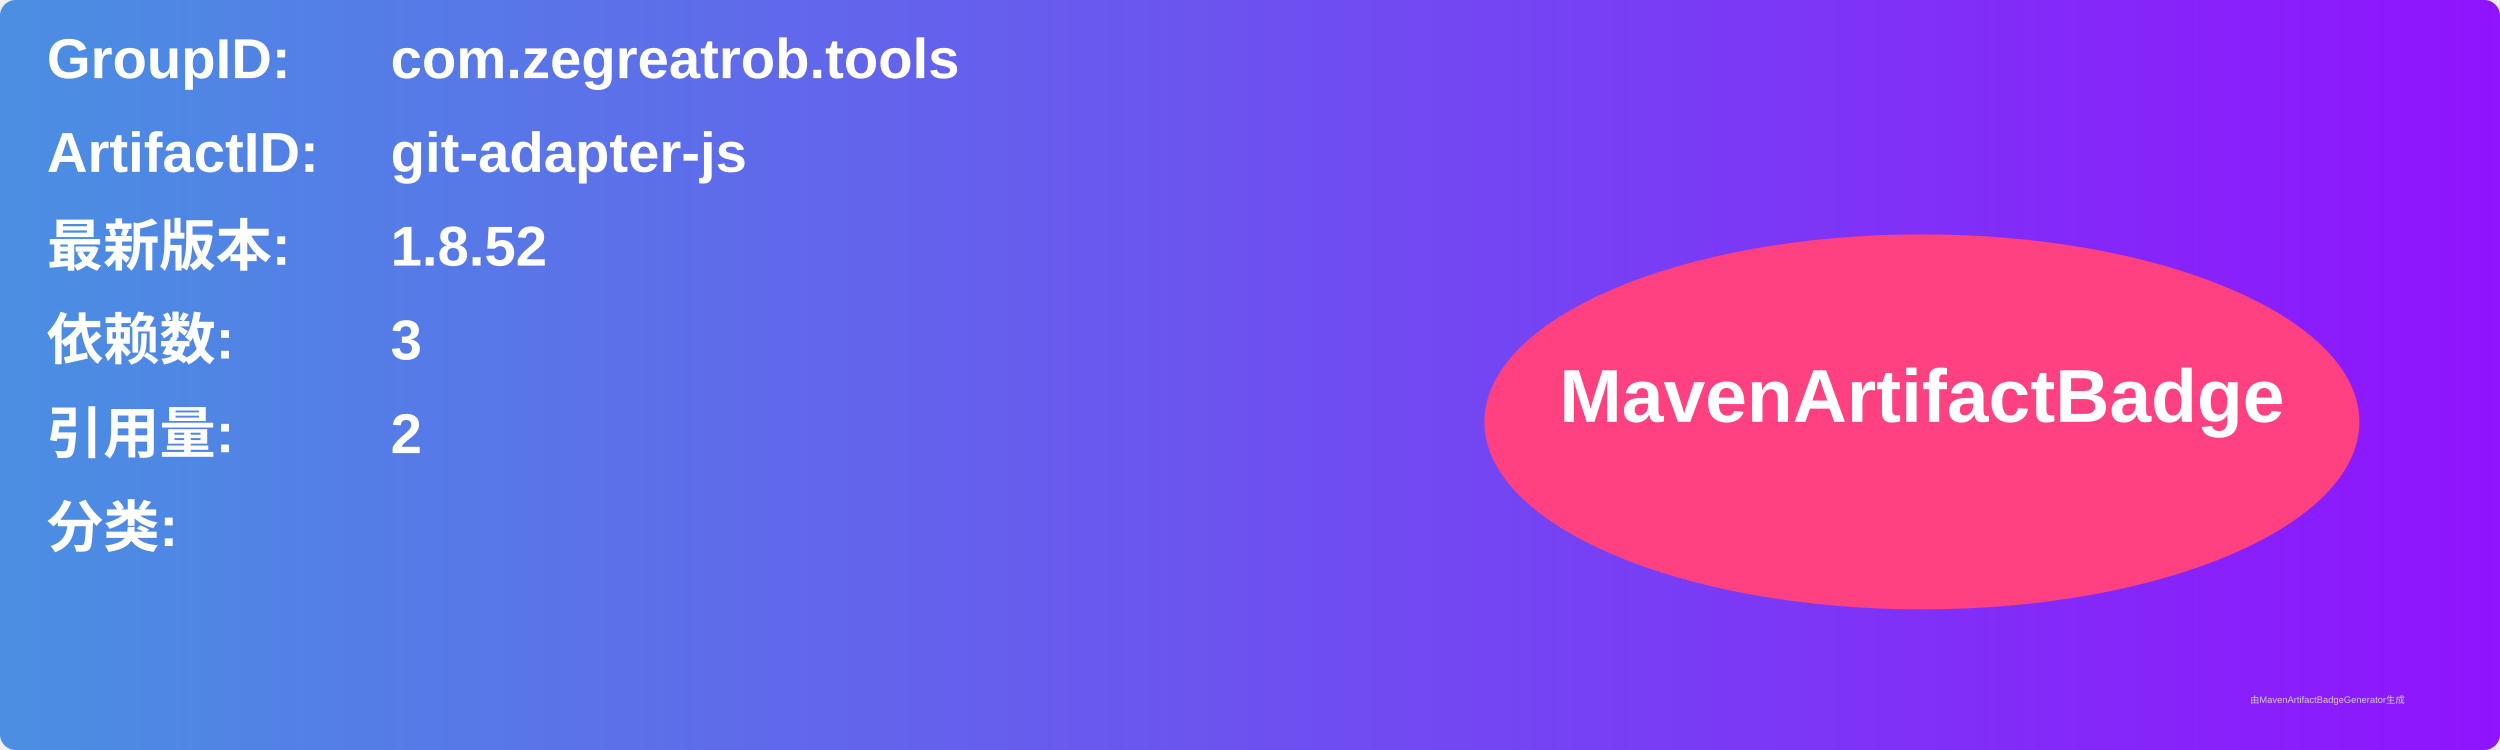
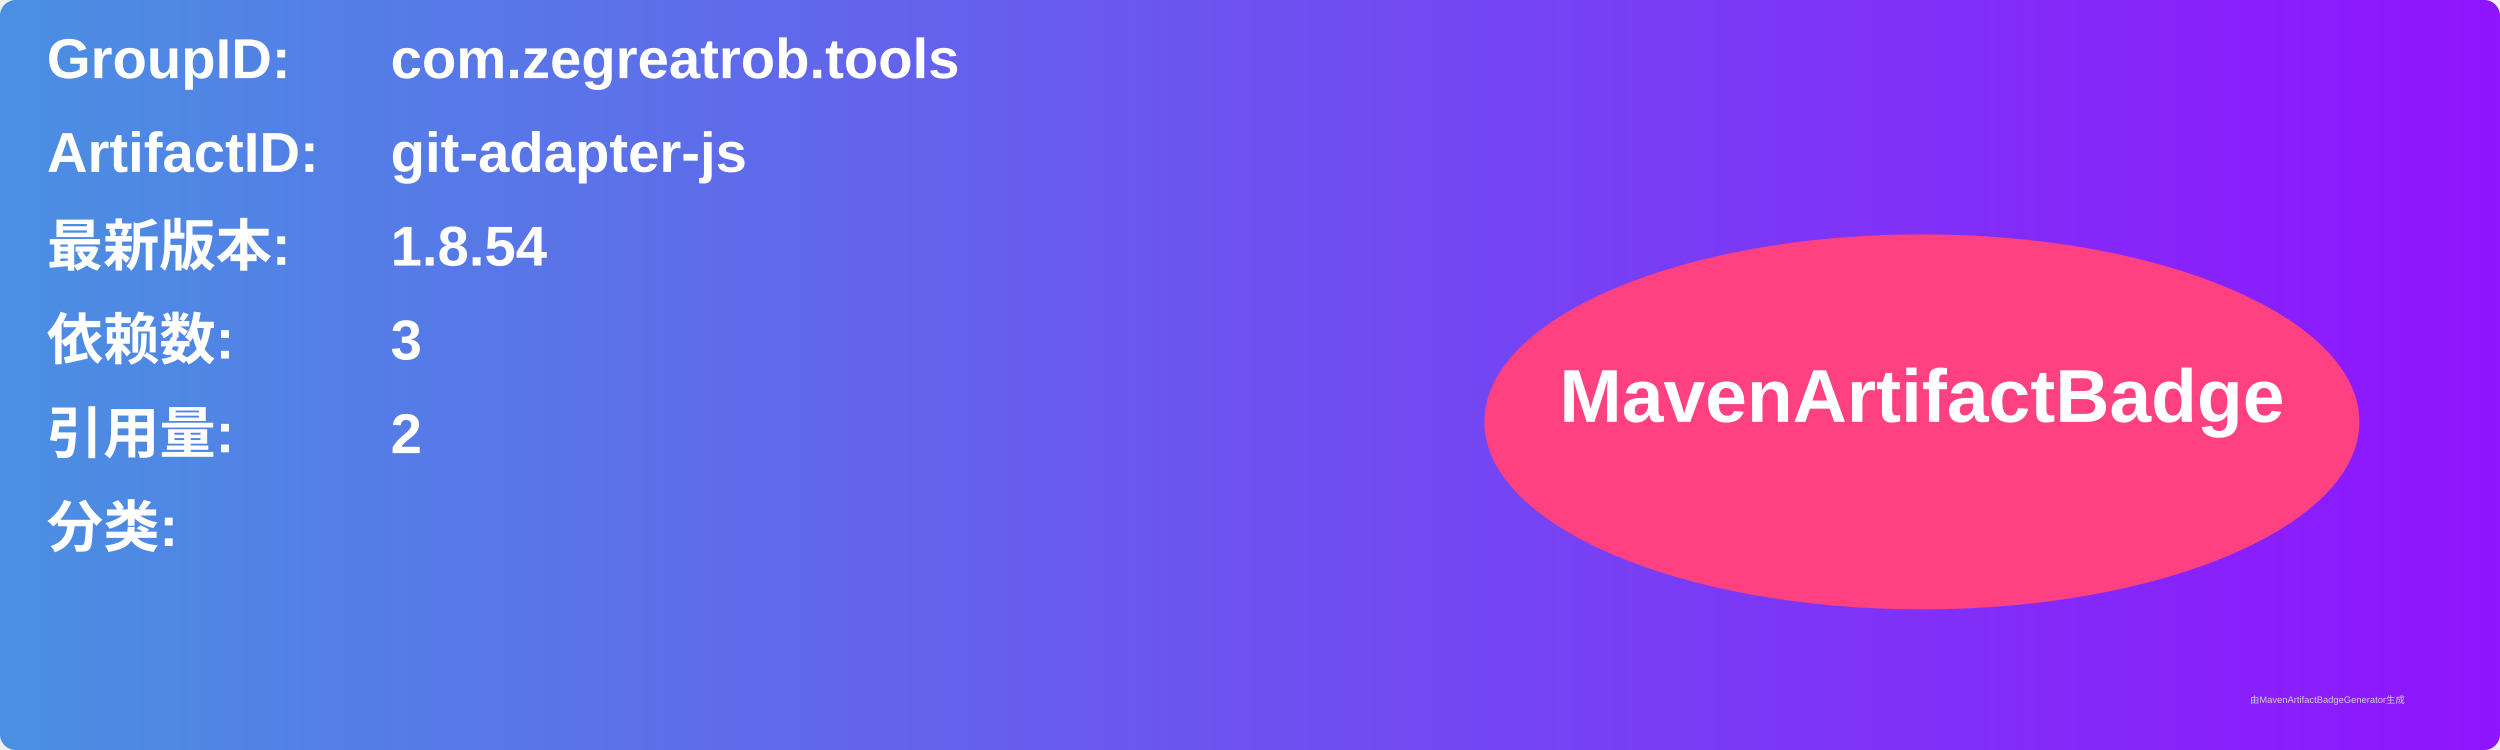
<svg xmlns="http://www.w3.org/2000/svg" width="800" height="240" viewBox="0 0 800 240">
  <linearGradient id="grad" x1="0%" y1="0%" x2="100%" y2="0%">
    <stop offset="0%" stop-color="#4a90e2" />
    <stop offset="100%" stop-color="#9013fe" />
  </linearGradient>
  <rect width="100%" height="100%" rx="5" ry="5" fill="url(#grad)" />
  <g transform="translate(15, 15)">
    <text x="0" y="10" font-family="Arial" font-size="18" fill="white" font-weight="bold" width="260">GroupID:</text>
    <text x="110" y="10" font-family="Arial" font-size="18" fill="white" font-weight="bold" width="460">com.zegreatrob.tools</text>
    <text x="0" y="40" font-family="Arial" font-size="18" fill="white" font-weight="bold" width="260">ArtifactID:</text>
    <text x="110" y="40" font-family="Arial" font-size="18" fill="white" font-weight="bold" width="460">git-adapter-js</text>
    <text x="0" y="70" font-family="Arial" font-size="18" fill="white" font-weight="bold">最新版本:</text>
    <text x="110" y="70" font-family="Arial" font-size="18" fill="white" font-weight="bold">
-       <tspan font-weight="bold">1.8.52</tspan>
+       <tspan font-weight="bold">1.8.54</tspan>
    </text>
    <text x="0" y="100" font-family="Arial" font-size="18" fill="white" font-weight="bold">依赖数: </text>
    <text x="110" y="100" font-family="Arial" font-size="18" fill="white">
      <tspan font-weight="bold">3</tspan>
    </text>
    <text x="0" y="130" font-family="Arial" font-size="18" fill="white" font-weight="bold">引用量: </text>
    <text x="110" y="130" font-family="Arial" font-size="18" fill="white">
      <tspan font-weight="bold">2</tspan>
    </text>
    <text x="0" y="160" font-family="Arial" font-size="18" fill="white" font-weight="bold">分类:</text>
    <text x="10" y="190" font-family="Arial" font-size="10" fill="white">
      <tspan font-weight="bold" />
    </text>
    <ellipse cx="600" cy="120" rx="140" ry="60" fill="#ff4081" />
    <text x="600" y="120" text-anchor="middle" font-family="Arial" font-size="24" fill="white" font-weight="bold">MavenArtifactBadge</text>
  </g>
  <text x="720" y="225" font-family="Arial" font-size="3" fill="#d0d0d0">由MavenArtifactBadgeGenerator生成</text>
</svg>
